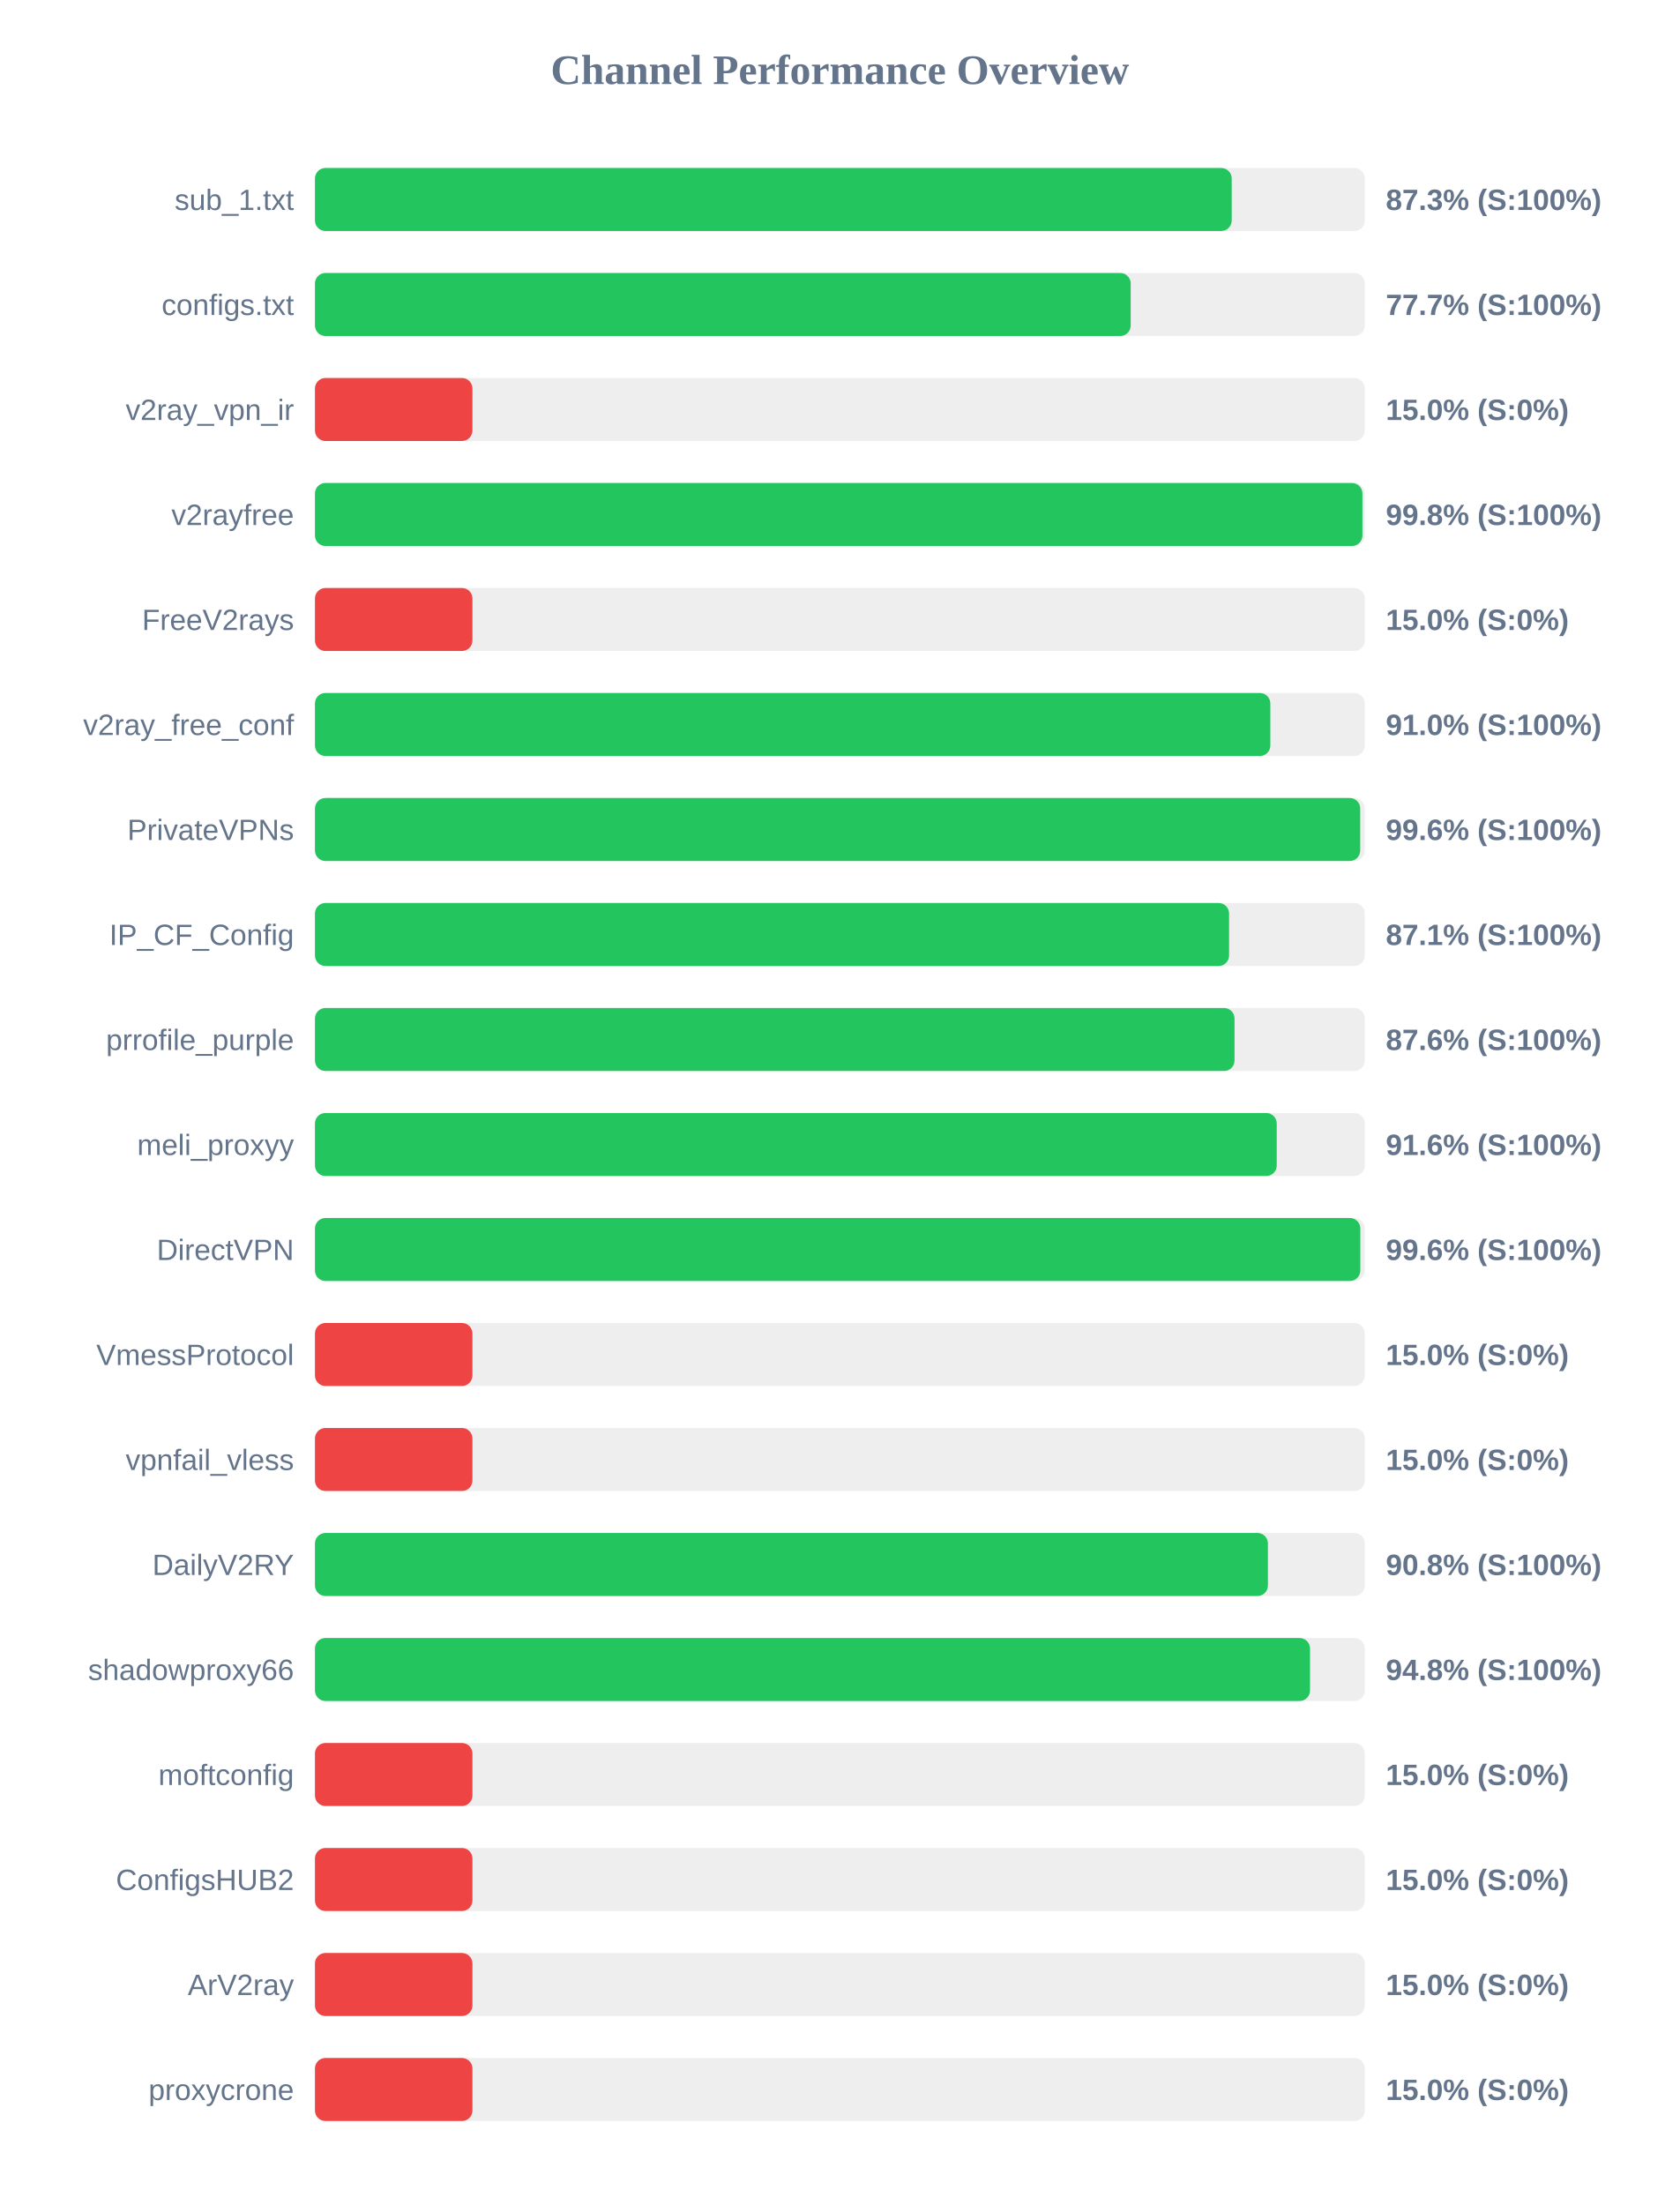
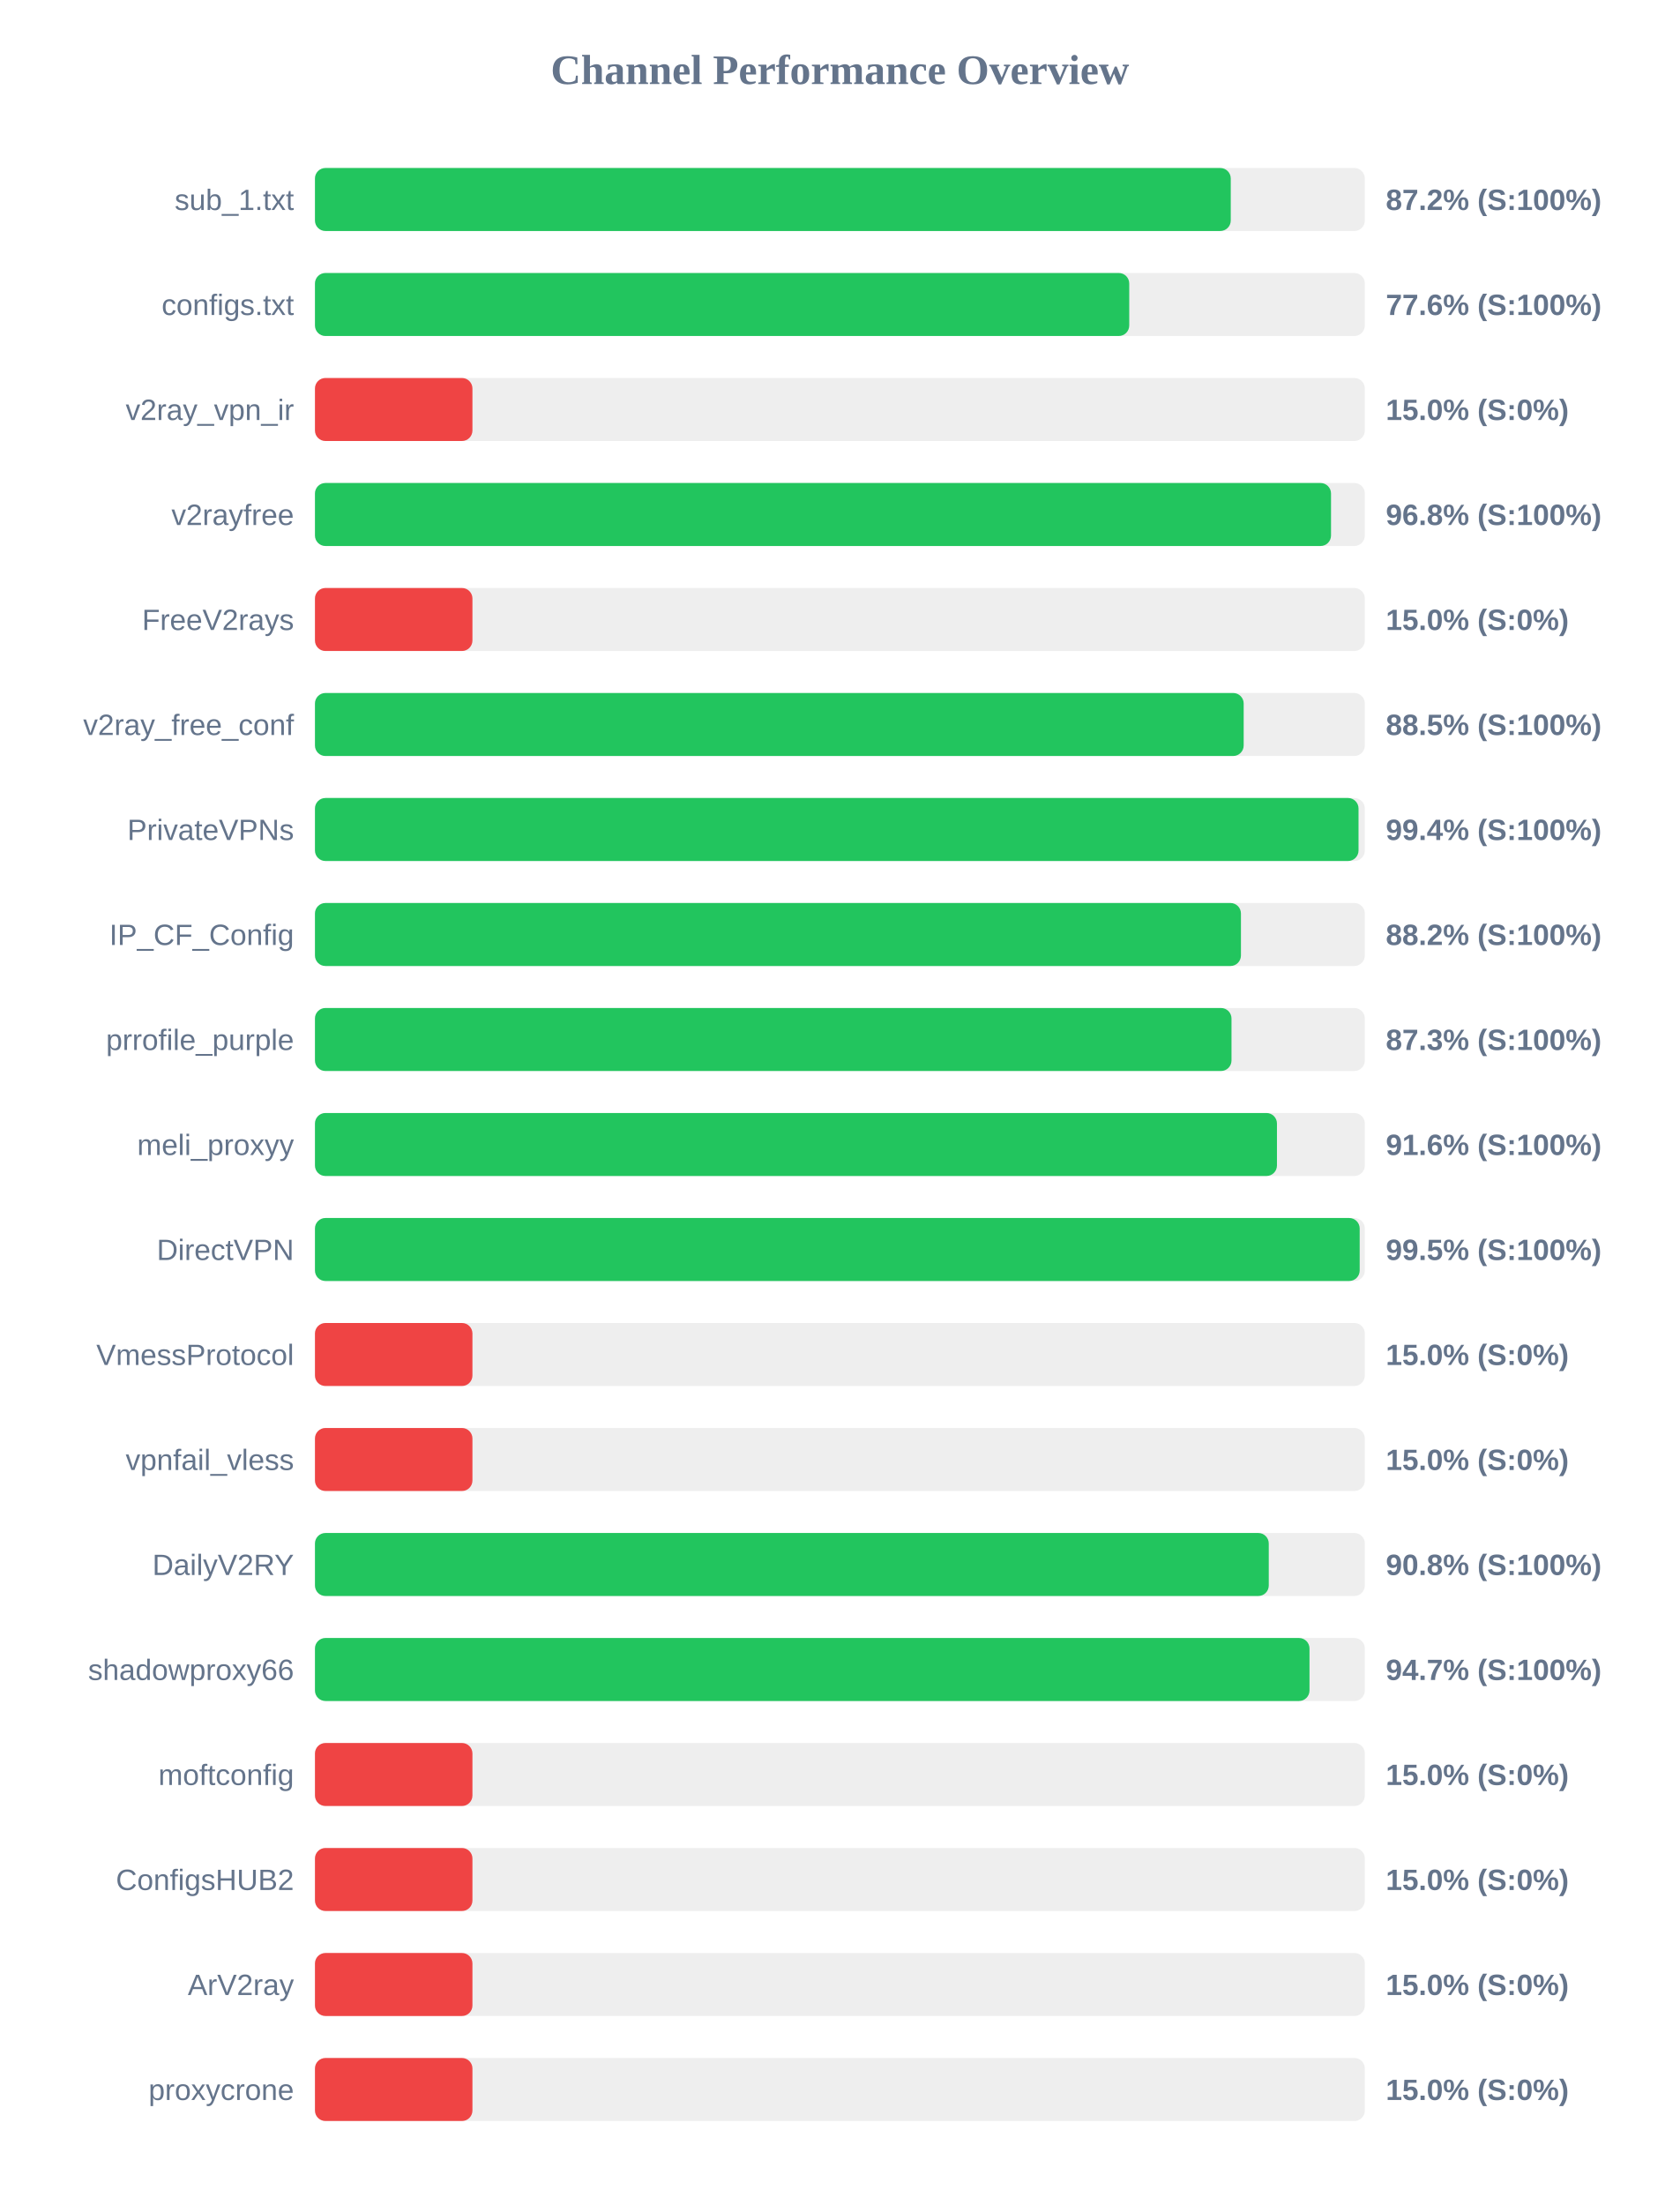
<svg xmlns="http://www.w3.org/2000/svg" width="800" height="1050" version="1.1">
  <style>
        .row { font: 14px Arial; fill: #64748b; }
        .score { font: bold 14px Arial; fill: #64748b; }
    </style>
  <text x="400" y="40" text-anchor="middle" font-size="20px" font-weight="bold" fill="#64748b">Channel Performance Overview</text>
  <rect x="150" y="80" width="500" height="30" fill="#eee" rx="5" />
-   <rect x="150" y="80" width="436.6" height="30" fill="#22c55e" rx="5" />
+   <rect x="150" y="80" width="436.15" height="30" fill="#22c55e" rx="5" />
  <text x="140" y="100" text-anchor="end" class="row">sub_1.txt</text>
-   <text x="660" y="100" text-anchor="start" class="score">87.3% (S:100%)</text>
+   <text x="660" y="100" text-anchor="start" class="score">87.2% (S:100%)</text>
  <rect x="150" y="130" width="500" height="30" fill="#eee" rx="5" />
-   <rect x="150" y="130" width="388.5" height="30" fill="#22c55e" rx="5" />
+   <rect x="150" y="130" width="387.8" height="30" fill="#22c55e" rx="5" />
  <text x="140" y="150" text-anchor="end" class="row">configs.txt</text>
-   <text x="660" y="150" text-anchor="start" class="score">77.7% (S:100%)</text>
+   <text x="660" y="150" text-anchor="start" class="score">77.6% (S:100%)</text>
  <rect x="150" y="180" width="500" height="30" fill="#eee" rx="5" />
  <rect x="150" y="180" width="75.0" height="30" fill="#ef4444" rx="5" />
  <text x="140" y="200" text-anchor="end" class="row">v2ray_vpn_ir</text>
  <text x="660" y="200" text-anchor="start" class="score">15.0% (S:0%)</text>
  <rect x="150" y="230" width="500" height="30" fill="#eee" rx="5" />
-   <rect x="150" y="230" width="498.85" height="30" fill="#22c55e" rx="5" />
+   <rect x="150" y="230" width="483.9" height="30" fill="#22c55e" rx="5" />
  <text x="140" y="250" text-anchor="end" class="row">v2rayfree</text>
-   <text x="660" y="250" text-anchor="start" class="score">99.8% (S:100%)</text>
+   <text x="660" y="250" text-anchor="start" class="score">96.8% (S:100%)</text>
  <rect x="150" y="280" width="500" height="30" fill="#eee" rx="5" />
  <rect x="150" y="280" width="75.0" height="30" fill="#ef4444" rx="5" />
  <text x="140" y="300" text-anchor="end" class="row">FreeV2rays</text>
  <text x="660" y="300" text-anchor="start" class="score">15.0% (S:0%)</text>
  <rect x="150" y="330" width="500" height="30" fill="#eee" rx="5" />
-   <rect x="150" y="330" width="455.0" height="30" fill="#22c55e" rx="5" />
+   <rect x="150" y="330" width="442.3" height="30" fill="#22c55e" rx="5" />
  <text x="140" y="350" text-anchor="end" class="row">v2ray_free_conf</text>
-   <text x="660" y="350" text-anchor="start" class="score">91.0% (S:100%)</text>
+   <text x="660" y="350" text-anchor="start" class="score">88.5% (S:100%)</text>
  <rect x="150" y="380" width="500" height="30" fill="#eee" rx="5" />
-   <rect x="150" y="380" width="497.8" height="30" fill="#22c55e" rx="5" />
+   <rect x="150" y="380" width="497.0" height="30" fill="#22c55e" rx="5" />
  <text x="140" y="400" text-anchor="end" class="row">PrivateVPNs</text>
-   <text x="660" y="400" text-anchor="start" class="score">99.6% (S:100%)</text>
+   <text x="660" y="400" text-anchor="start" class="score">99.4% (S:100%)</text>
  <rect x="150" y="430" width="500" height="30" fill="#eee" rx="5" />
-   <rect x="150" y="430" width="435.35" height="30" fill="#22c55e" rx="5" />
+   <rect x="150" y="430" width="441.0" height="30" fill="#22c55e" rx="5" />
  <text x="140" y="450" text-anchor="end" class="row">IP_CF_Config</text>
-   <text x="660" y="450" text-anchor="start" class="score">87.1% (S:100%)</text>
+   <text x="660" y="450" text-anchor="start" class="score">88.2% (S:100%)</text>
  <rect x="150" y="480" width="500" height="30" fill="#eee" rx="5" />
-   <rect x="150" y="480" width="437.95" height="30" fill="#22c55e" rx="5" />
+   <rect x="150" y="480" width="436.5" height="30" fill="#22c55e" rx="5" />
  <text x="140" y="500" text-anchor="end" class="row">prrofile_purple</text>
-   <text x="660" y="500" text-anchor="start" class="score">87.6% (S:100%)</text>
+   <text x="660" y="500" text-anchor="start" class="score">87.3% (S:100%)</text>
  <rect x="150" y="530" width="500" height="30" fill="#eee" rx="5" />
-   <rect x="150" y="530" width="458.05" height="30" fill="#22c55e" rx="5" />
+   <rect x="150" y="530" width="458.15" height="30" fill="#22c55e" rx="5" />
  <text x="140" y="550" text-anchor="end" class="row">meli_proxyy</text>
  <text x="660" y="550" text-anchor="start" class="score">91.6% (S:100%)</text>
  <rect x="150" y="580" width="500" height="30" fill="#eee" rx="5" />
-   <rect x="150" y="580" width="497.85" height="30" fill="#22c55e" rx="5" />
+   <rect x="150" y="580" width="497.55" height="30" fill="#22c55e" rx="5" />
  <text x="140" y="600" text-anchor="end" class="row">DirectVPN</text>
-   <text x="660" y="600" text-anchor="start" class="score">99.6% (S:100%)</text>
+   <text x="660" y="600" text-anchor="start" class="score">99.5% (S:100%)</text>
  <rect x="150" y="630" width="500" height="30" fill="#eee" rx="5" />
  <rect x="150" y="630" width="75.0" height="30" fill="#ef4444" rx="5" />
  <text x="140" y="650" text-anchor="end" class="row">VmessProtocol</text>
  <text x="660" y="650" text-anchor="start" class="score">15.0% (S:0%)</text>
  <rect x="150" y="680" width="500" height="30" fill="#eee" rx="5" />
  <rect x="150" y="680" width="75.0" height="30" fill="#ef4444" rx="5" />
  <text x="140" y="700" text-anchor="end" class="row">vpnfail_vless</text>
  <text x="660" y="700" text-anchor="start" class="score">15.0% (S:0%)</text>
  <rect x="150" y="730" width="500" height="30" fill="#eee" rx="5" />
-   <rect x="150" y="730" width="453.85" height="30" fill="#22c55e" rx="5" />
+   <rect x="150" y="730" width="454.25" height="30" fill="#22c55e" rx="5" />
  <text x="140" y="750" text-anchor="end" class="row">DailyV2RY</text>
  <text x="660" y="750" text-anchor="start" class="score">90.8% (S:100%)</text>
  <rect x="150" y="780" width="500" height="30" fill="#eee" rx="5" />
-   <rect x="150" y="780" width="473.9" height="30" fill="#22c55e" rx="5" />
+   <rect x="150" y="780" width="473.65" height="30" fill="#22c55e" rx="5" />
  <text x="140" y="800" text-anchor="end" class="row">shadowproxy66</text>
-   <text x="660" y="800" text-anchor="start" class="score">94.8% (S:100%)</text>
+   <text x="660" y="800" text-anchor="start" class="score">94.7% (S:100%)</text>
  <rect x="150" y="830" width="500" height="30" fill="#eee" rx="5" />
  <rect x="150" y="830" width="75.0" height="30" fill="#ef4444" rx="5" />
  <text x="140" y="850" text-anchor="end" class="row">moftconfig</text>
  <text x="660" y="850" text-anchor="start" class="score">15.0% (S:0%)</text>
  <rect x="150" y="880" width="500" height="30" fill="#eee" rx="5" />
  <rect x="150" y="880" width="75.0" height="30" fill="#ef4444" rx="5" />
  <text x="140" y="900" text-anchor="end" class="row">ConfigsHUB2</text>
  <text x="660" y="900" text-anchor="start" class="score">15.0% (S:0%)</text>
  <rect x="150" y="930" width="500" height="30" fill="#eee" rx="5" />
  <rect x="150" y="930" width="75.0" height="30" fill="#ef4444" rx="5" />
  <text x="140" y="950" text-anchor="end" class="row">ArV2ray</text>
  <text x="660" y="950" text-anchor="start" class="score">15.0% (S:0%)</text>
  <rect x="150" y="980" width="500" height="30" fill="#eee" rx="5" />
  <rect x="150" y="980" width="75.0" height="30" fill="#ef4444" rx="5" />
  <text x="140" y="1000" text-anchor="end" class="row">proxycrone</text>
  <text x="660" y="1000" text-anchor="start" class="score">15.0% (S:0%)</text>
</svg>
